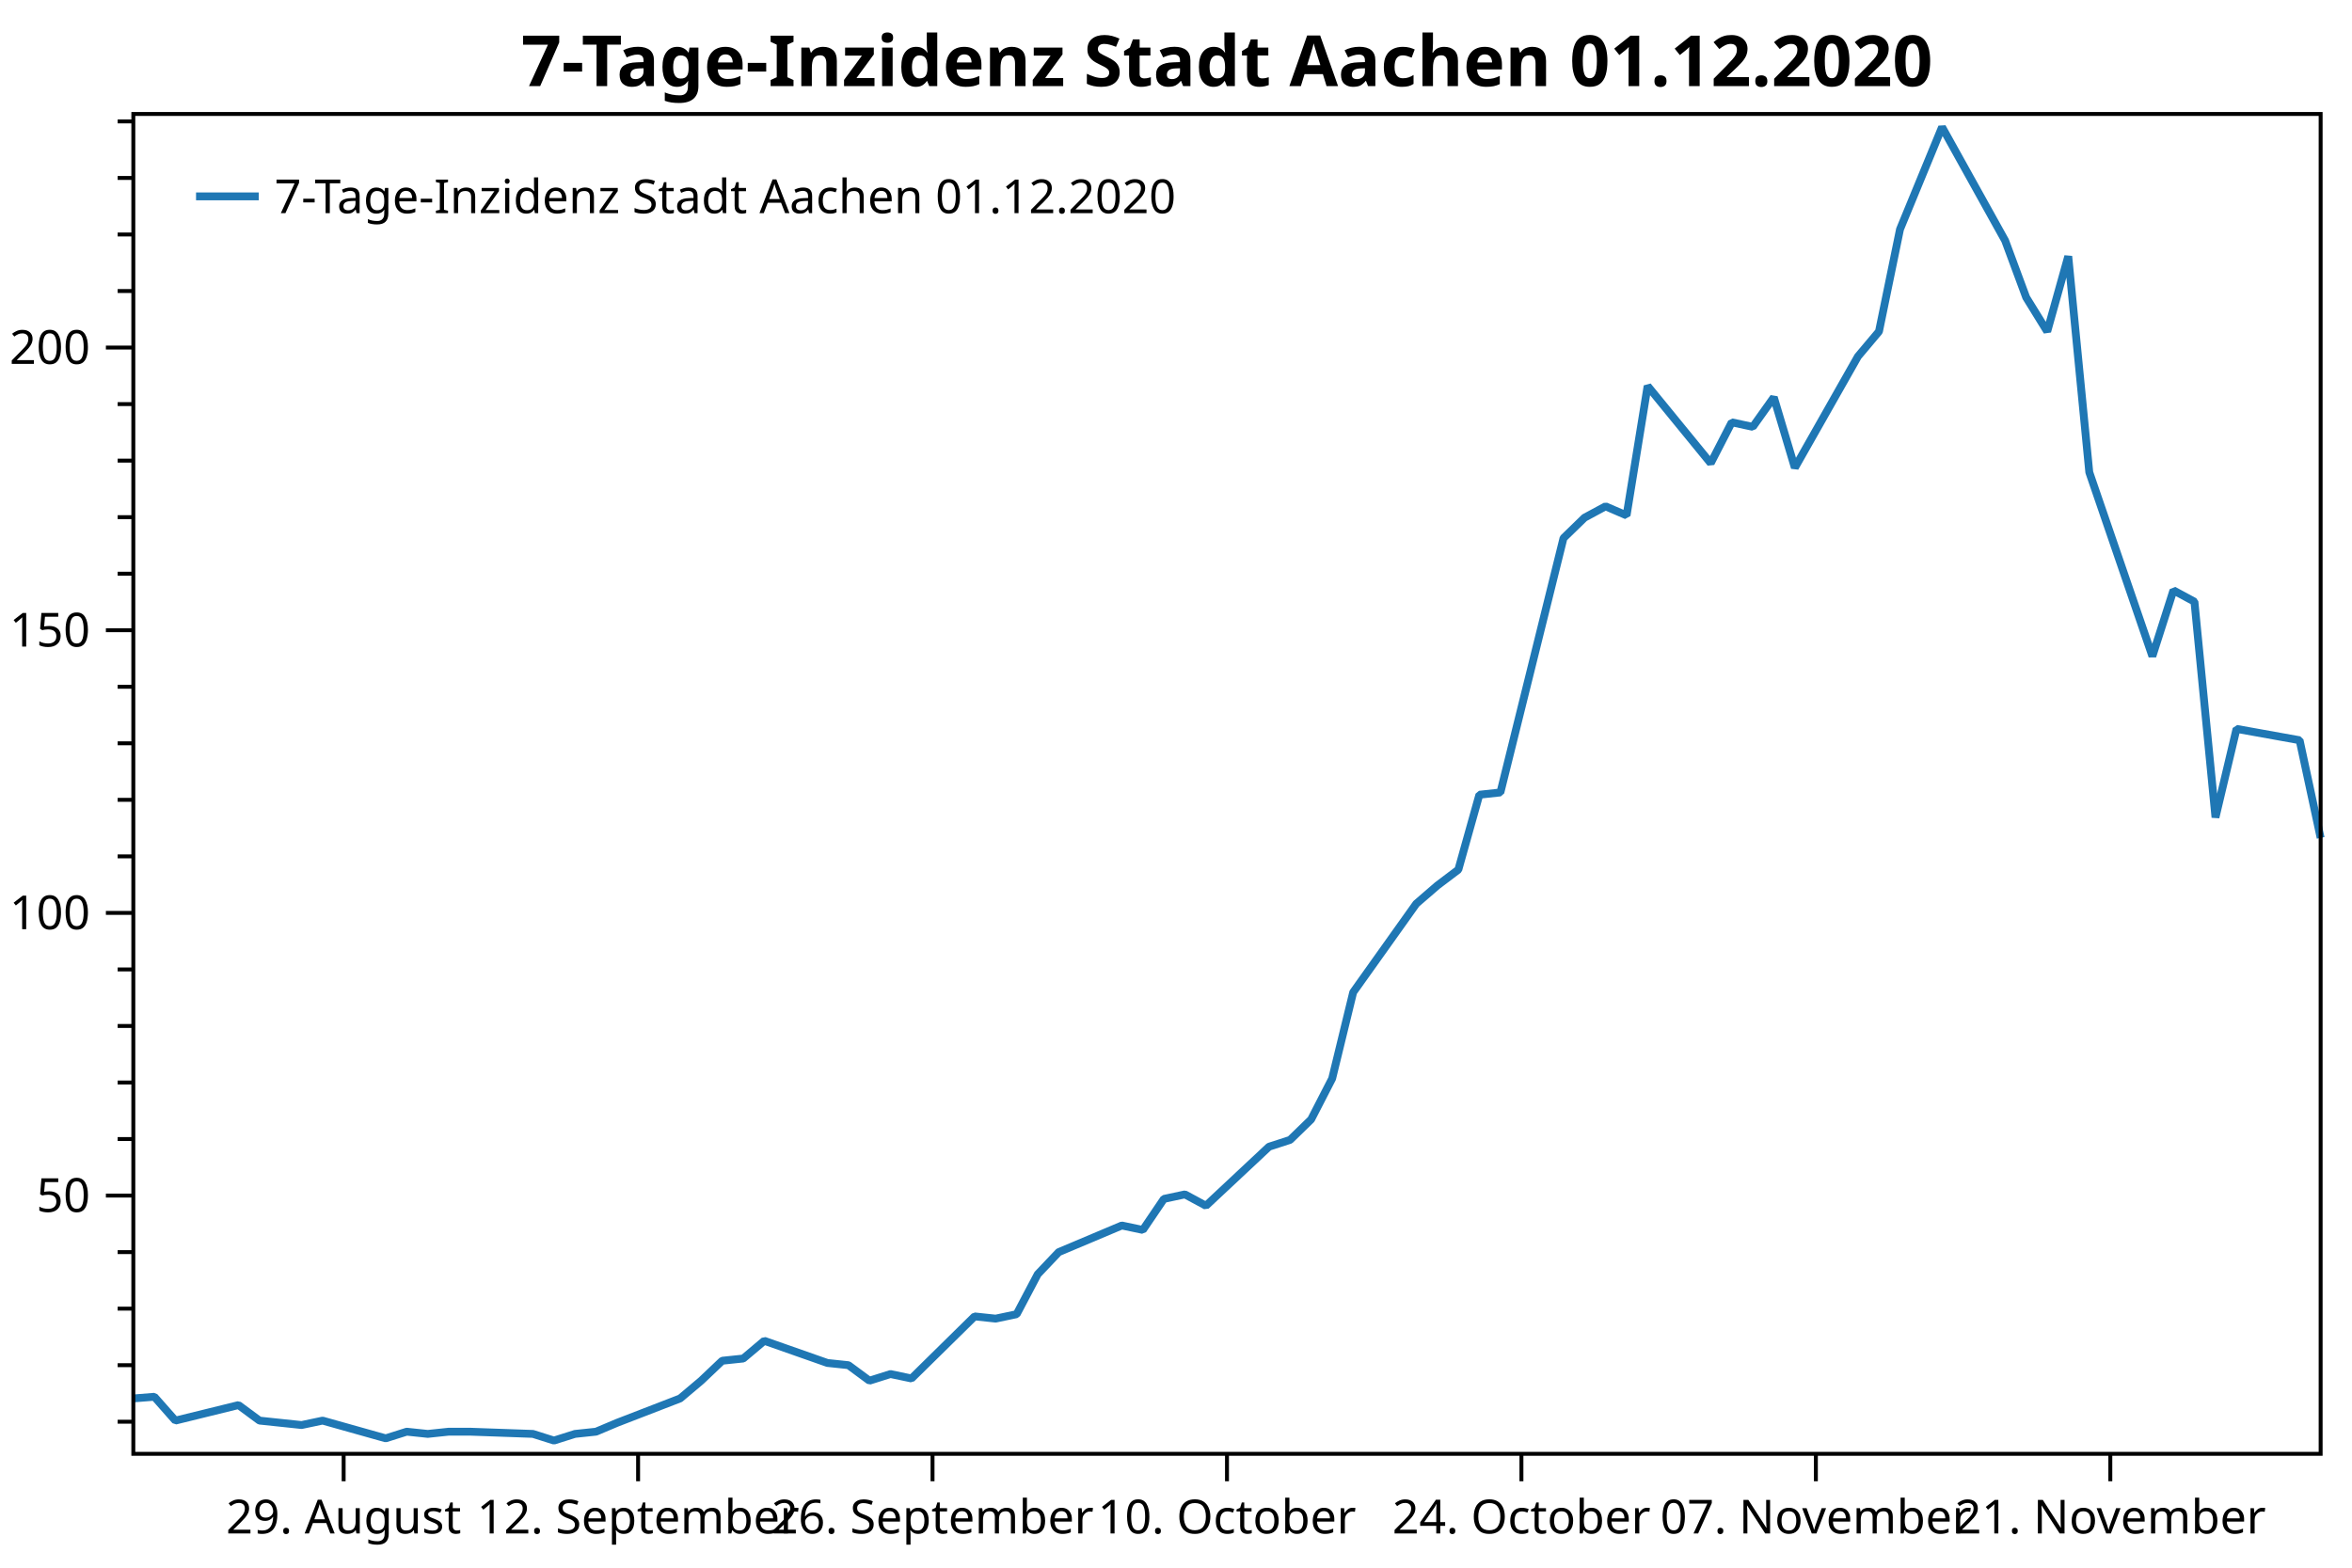
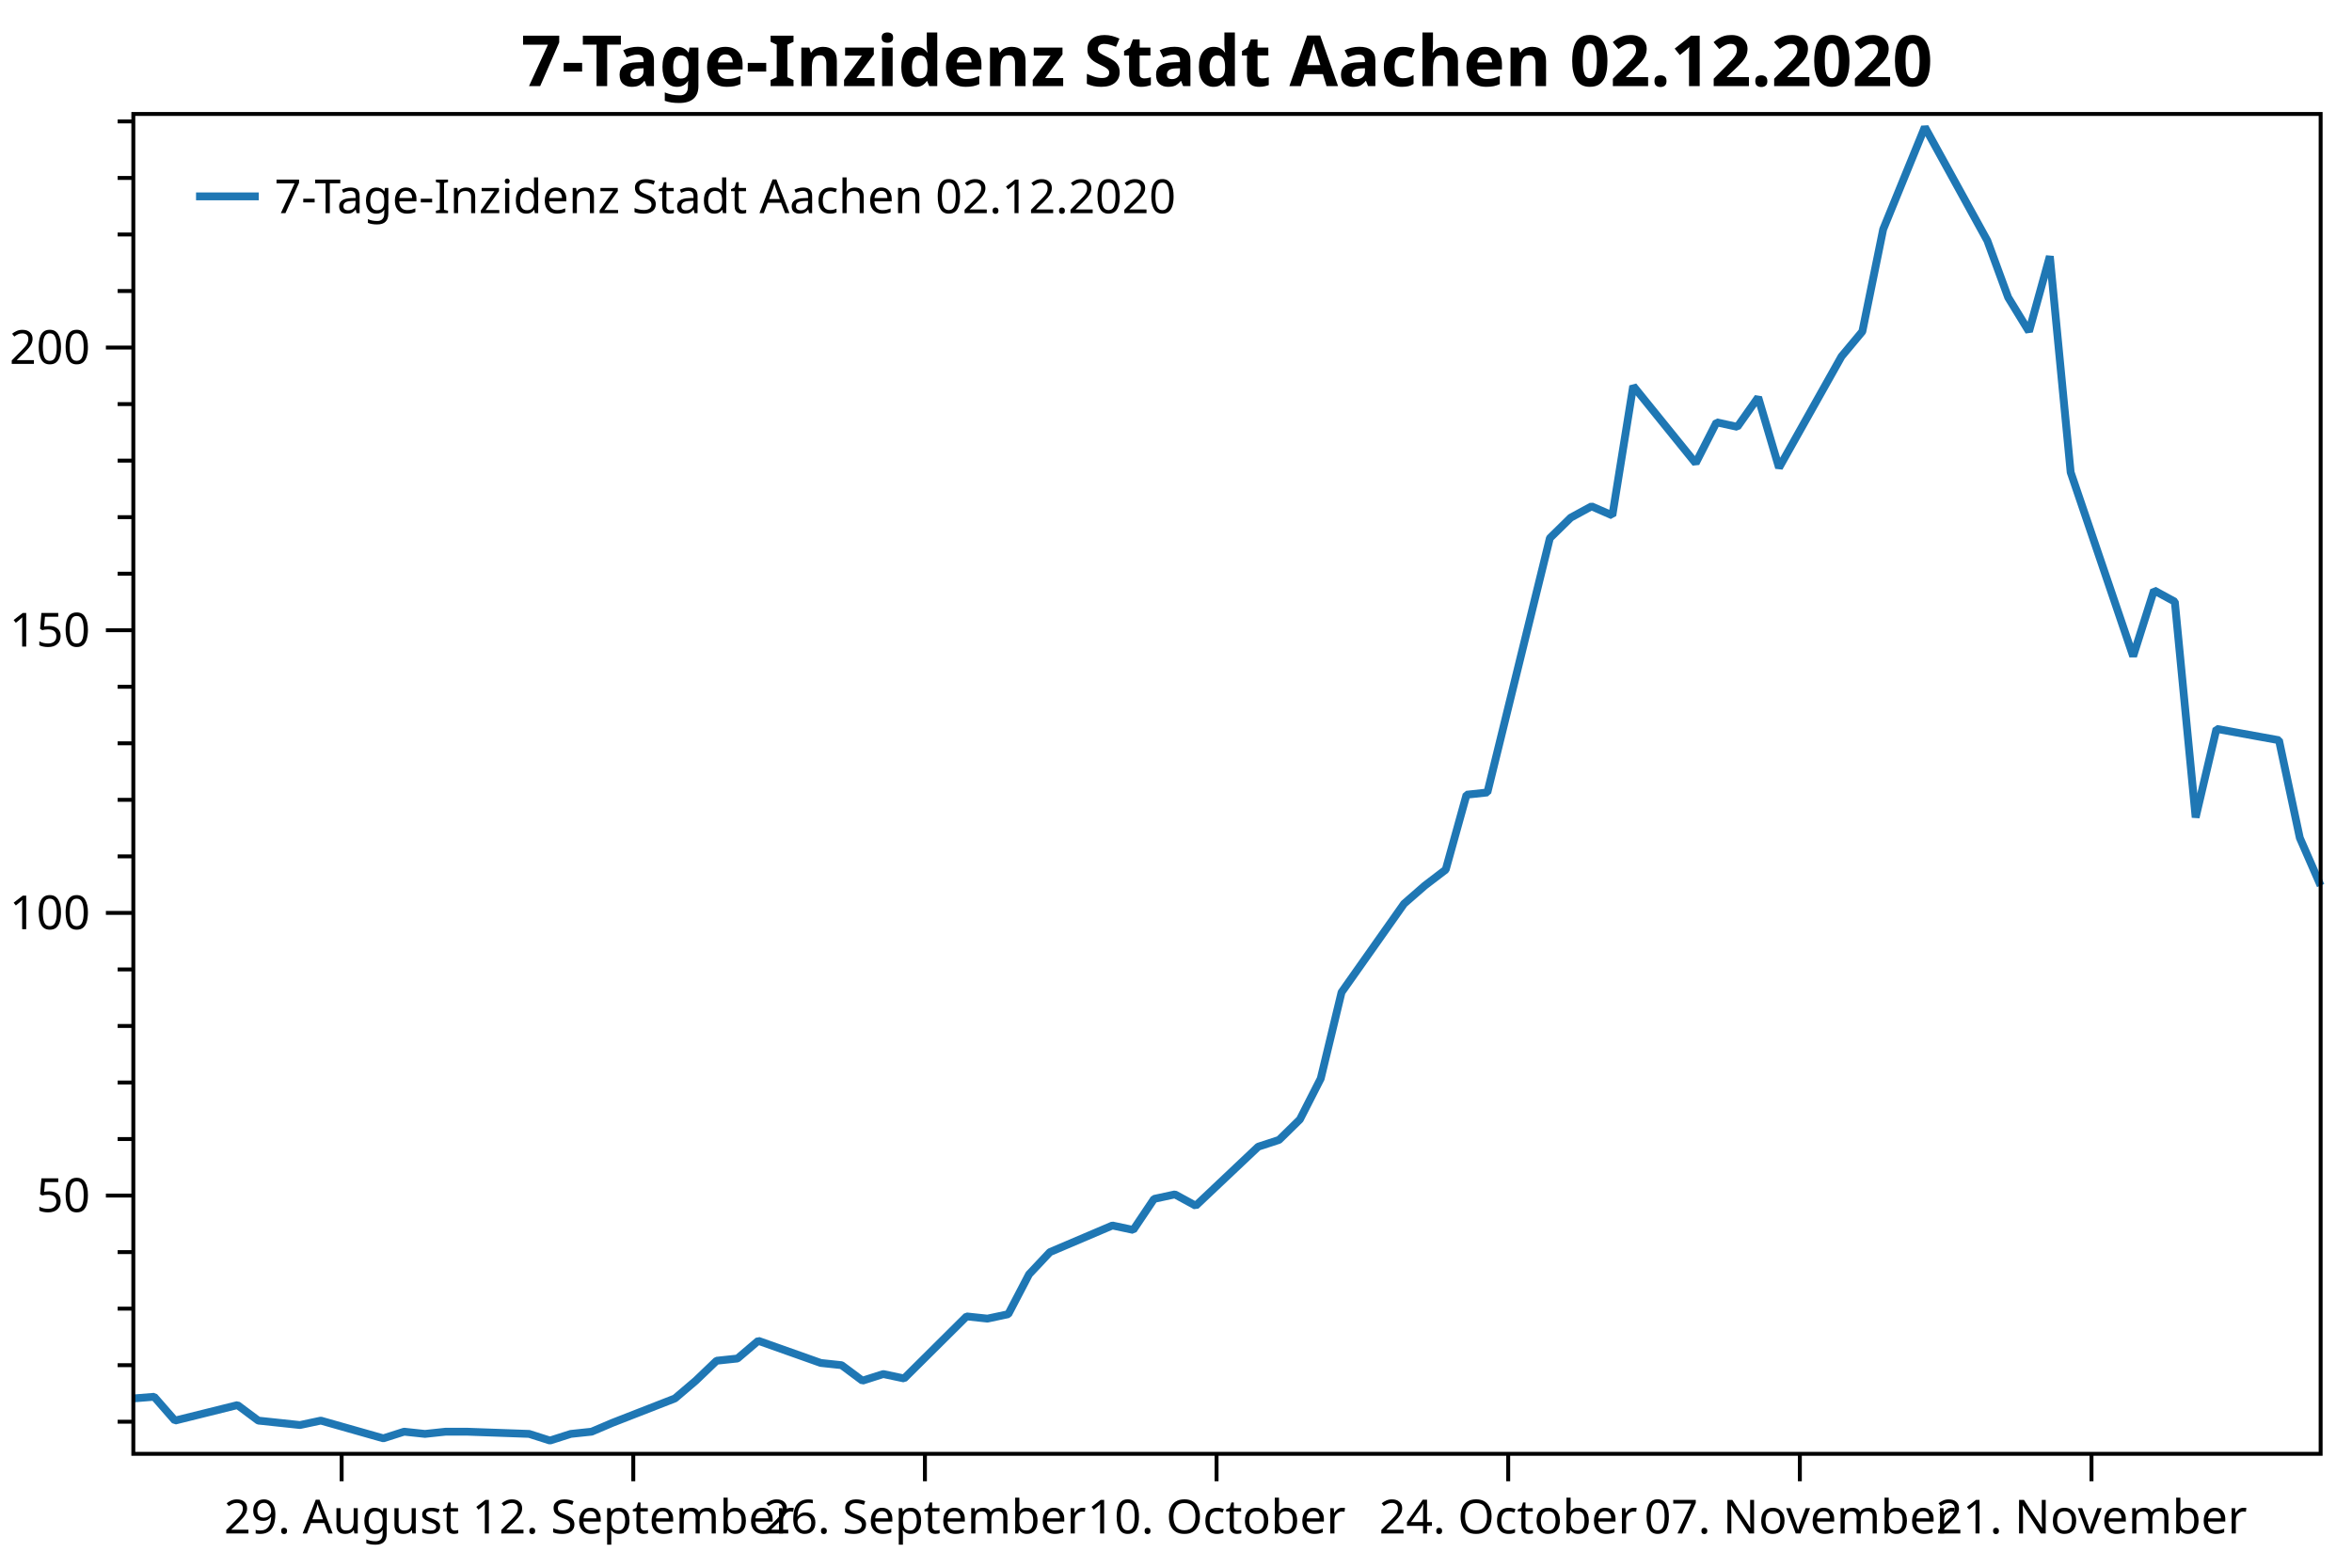
<svg xmlns="http://www.w3.org/2000/svg" width="600" height="400" version="1.1">
  <rect x="0" y="0" width="600" height="400" style="fill:rgb(255,255,255);stroke:none;" />
  <polyline points="34.012,362.754 30.012,362.754" style="fill:none;stroke:black;stroke-width:1" />
  <polyline points="34.012,348.329 30.012,348.329" style="fill:none;stroke:black;stroke-width:1" />
  <polyline points="34.012,333.904 30.012,333.904" style="fill:none;stroke:black;stroke-width:1" />
  <polyline points="34.012,319.479 30.012,319.479" style="fill:none;stroke:black;stroke-width:1" />
  <polyline points="34.012,290.629 30.012,290.629" style="fill:none;stroke:black;stroke-width:1" />
  <polyline points="34.012,276.204 30.012,276.204" style="fill:none;stroke:black;stroke-width:1" />
  <polyline points="34.012,261.779 30.012,261.779" style="fill:none;stroke:black;stroke-width:1" />
  <polyline points="34.012,247.354 30.012,247.354" style="fill:none;stroke:black;stroke-width:1" />
  <polyline points="34.012,218.504 30.012,218.504" style="fill:none;stroke:black;stroke-width:1" />
  <polyline points="34.012,204.079 30.012,204.079" style="fill:none;stroke:black;stroke-width:1" />
  <polyline points="34.012,189.654 30.012,189.654" style="fill:none;stroke:black;stroke-width:1" />
  <polyline points="34.012,175.23 30.012,175.23" style="fill:none;stroke:black;stroke-width:1" />
  <polyline points="34.012,146.38 30.012,146.38" style="fill:none;stroke:black;stroke-width:1" />
  <polyline points="34.012,131.955 30.012,131.955" style="fill:none;stroke:black;stroke-width:1" />
  <polyline points="34.012,117.53 30.012,117.53" style="fill:none;stroke:black;stroke-width:1" />
  <polyline points="34.012,103.105 30.012,103.105" style="fill:none;stroke:black;stroke-width:1" />
  <polyline points="34.012,74.255 30.012,74.255" style="fill:none;stroke:black;stroke-width:1" />
  <polyline points="34.012,59.83 30.012,59.83" style="fill:none;stroke:black;stroke-width:1" />
  <polyline points="34.012,45.405 30.012,45.405" style="fill:none;stroke:black;stroke-width:1" />
  <polyline points="34.012,30.98 30.012,30.98" style="fill:none;stroke:black;stroke-width:1" />
  <text dominant-baseline="middle" text-anchor="end" transform="translate(23.012,305.0541)" font-family="Segoe UI" font-size="12" font-weight="400" fill="black">50</text>
  <text dominant-baseline="middle" text-anchor="end" transform="translate(23.012,232.9293)" font-family="Segoe UI" font-size="12" font-weight="400" fill="black">100</text>
  <text dominant-baseline="middle" text-anchor="end" transform="translate(23.012,160.8045)" font-family="Segoe UI" font-size="12" font-weight="400" fill="black">150</text>
  <text dominant-baseline="middle" text-anchor="end" transform="translate(23.012,88.6798)" font-family="Segoe UI" font-size="12" font-weight="400" fill="black">200</text>
  <polyline points="34.012,305.054 27.012,305.054" style="fill:none;stroke:black;stroke-width:1" />
  <polyline points="34.012,232.929 27.012,232.929" style="fill:none;stroke:black;stroke-width:1" />
  <polyline points="34.012,160.804 27.012,160.804" style="fill:none;stroke:black;stroke-width:1" />
  <polyline points="34.012,88.68 27.012,88.68" style="fill:none;stroke:black;stroke-width:1" />
-   <text dominant-baseline="hanging" text-anchor="middle" transform="translate(87.6647,381.947)" font-family="Segoe UI" font-size="12" font-weight="400" fill="black">29. August</text>
-   <text dominant-baseline="hanging" text-anchor="middle" transform="translate(162.7785,381.947)" font-family="Segoe UI" font-size="12" font-weight="400" fill="black">12. September</text>
-   <text dominant-baseline="hanging" text-anchor="middle" transform="translate(237.8922,381.947)" font-family="Segoe UI" font-size="12" font-weight="400" fill="black">26. September</text>
-   <text dominant-baseline="hanging" text-anchor="middle" transform="translate(313.006,381.947)" font-family="Segoe UI" font-size="12" font-weight="400" fill="black">10. October</text>
-   <text dominant-baseline="hanging" text-anchor="middle" transform="translate(388.1198,381.947)" font-family="Segoe UI" font-size="12" font-weight="400" fill="black">24. October</text>
-   <text dominant-baseline="hanging" text-anchor="middle" transform="translate(463.2335,381.947)" font-family="Segoe UI" font-size="12" font-weight="400" fill="black">07. November</text>
-   <text dominant-baseline="hanging" text-anchor="middle" transform="translate(538.3473,381.947)" font-family="Segoe UI" font-size="12" font-weight="400" fill="black">21. November</text>
-   <polyline points="87.665,370.947 87.665,377.947" style="fill:none;stroke:black;stroke-width:1" />
-   <polyline points="162.779,370.947 162.779,377.947" style="fill:none;stroke:black;stroke-width:1" />
-   <polyline points="237.892,370.947 237.892,377.947" style="fill:none;stroke:black;stroke-width:1" />
-   <polyline points="313.006,370.947 313.006,377.947" style="fill:none;stroke:black;stroke-width:1" />
-   <polyline points="388.12,370.947 388.12,377.947" style="fill:none;stroke:black;stroke-width:1" />
-   <polyline points="463.233,370.947 463.233,377.947" style="fill:none;stroke:black;stroke-width:1" />
-   <polyline points="538.347,370.947 538.347,377.947" style="fill:none;stroke:black;stroke-width:1" />
-   <polyline points="34.012,356.814 39.377,356.39 44.742,362.471 60.838,358.511 66.204,362.471 71.569,363.037 76.934,363.602 82.299,362.471 98.395,366.997 103.76,365.299 109.126,365.865 114.491,365.299 119.856,365.299 135.952,365.865 141.317,367.562 146.683,365.865 152.048,365.299 157.413,363.037 173.509,356.814 178.874,352.289 184.239,347.197 189.605,346.632 194.97,342.106 211.066,347.763 216.431,348.329 221.796,352.289 227.162,350.592 232.527,351.723 248.623,335.884 253.988,336.45 259.353,335.318 264.719,325.136 270.084,319.479 286.18,312.691 291.545,313.822 296.91,305.903 302.276,304.753 307.641,307.65 323.736,292.585 329.102,290.847 334.467,285.632 339.832,275.203 345.198,253.185 361.293,230.589 366.659,225.953 372.024,221.897 377.389,202.777 382.755,202.197 398.85,137.304 404.216,132.089 409.581,129.192 414.946,131.51 420.311,98.483 436.407,118.183 441.772,107.754 447.138,108.913 452.503,101.38 457.868,119.342 473.964,90.951 479.329,84.578 484.695,58.504 495.425,32.431 511.521,61.401 516.886,75.886 522.251,84.578 527.617,65.385 532.982,120.501 549.078,167.433 554.443,150.63 559.808,153.527 565.174,208.571 570.539,185.974 586.635,188.871 592,213.786" style="fill:none;stroke:rgb(31,119,180);stroke-width:2;stroke-linejoin:bevel" />
-   <text dominant-baseline="hanging" text-anchor="middle" transform="translate(313.006,8)" font-family="Segoe UI" font-size="18" font-weight="700" fill="black">7-Tage-Inzidenz Stadt Aachen 01.12.2020</text>
+   <text dominant-baseline="hanging" text-anchor="middle" transform="translate(87.1537,381.947)" font-family="Segoe UI" font-size="12" font-weight="400" fill="black">29. August</text>
+   <text dominant-baseline="hanging" text-anchor="middle" transform="translate(161.5521,381.947)" font-family="Segoe UI" font-size="12" font-weight="400" fill="black">12. September</text>
+   <text dominant-baseline="hanging" text-anchor="middle" transform="translate(235.9505,381.947)" font-family="Segoe UI" font-size="12" font-weight="400" fill="black">26. September</text>
+   <text dominant-baseline="hanging" text-anchor="middle" transform="translate(310.3489,381.947)" font-family="Segoe UI" font-size="12" font-weight="400" fill="black">10. October</text>
+   <text dominant-baseline="hanging" text-anchor="middle" transform="translate(384.7473,381.947)" font-family="Segoe UI" font-size="12" font-weight="400" fill="black">24. October</text>
+   <text dominant-baseline="hanging" text-anchor="middle" transform="translate(459.1457,381.947)" font-family="Segoe UI" font-size="12" font-weight="400" fill="black">07. November</text>
+   <text dominant-baseline="hanging" text-anchor="middle" transform="translate(533.5441,381.947)" font-family="Segoe UI" font-size="12" font-weight="400" fill="black">21. November</text>
+   <polyline points="87.154,370.947 87.154,377.947" style="fill:none;stroke:black;stroke-width:1" />
+   <polyline points="161.552,370.947 161.552,377.947" style="fill:none;stroke:black;stroke-width:1" />
+   <polyline points="235.951,370.947 235.951,377.947" style="fill:none;stroke:black;stroke-width:1" />
+   <polyline points="310.349,370.947 310.349,377.947" style="fill:none;stroke:black;stroke-width:1" />
+   <polyline points="384.747,370.947 384.747,377.947" style="fill:none;stroke:black;stroke-width:1" />
+   <polyline points="459.146,370.947 459.146,377.947" style="fill:none;stroke:black;stroke-width:1" />
+   <polyline points="533.544,370.947 533.544,377.947" style="fill:none;stroke:black;stroke-width:1" />
+   <polyline points="34.012,356.814 39.326,356.39 44.64,362.471 60.583,358.511 65.897,362.471 71.211,363.037 76.525,363.602 81.84,362.471 97.782,366.997 103.096,365.299 108.41,365.865 113.725,365.299 119.039,365.299 134.981,365.865 140.295,367.562 145.61,365.865 150.924,365.299 156.238,363.037 172.18,356.814 177.495,352.289 182.809,347.197 188.123,346.632 193.437,342.106 209.38,347.763 214.694,348.329 220.008,352.289 225.322,350.592 230.636,351.723 246.579,335.884 251.893,336.45 257.207,335.318 262.521,325.136 267.836,319.479 283.778,312.691 289.092,313.822 294.406,305.903 299.721,304.753 305.035,307.65 320.977,292.585 326.291,290.847 331.606,285.632 336.92,275.203 342.234,253.185 358.176,230.589 363.491,225.953 368.805,221.897 374.119,202.777 379.433,202.197 395.376,137.304 400.69,132.089 406.004,129.192 411.318,131.51 416.632,98.483 432.575,118.183 437.889,107.754 443.203,108.913 448.517,101.38 453.832,119.342 469.774,90.951 475.088,84.578 480.402,58.504 491.031,32.431 506.973,61.401 512.287,75.886 517.602,84.578 522.916,65.385 528.23,120.501 544.173,167.433 549.487,150.63 554.801,153.527 560.115,208.571 565.429,185.974 581.372,188.871 586.686,213.786 592,225.953" style="fill:none;stroke:rgb(31,119,180);stroke-width:2;stroke-linejoin:bevel" />
+   <text dominant-baseline="hanging" text-anchor="middle" transform="translate(313.006,8)" font-family="Segoe UI" font-size="18" font-weight="700" fill="black">7-Tage-Inzidenz Stadt Aachen 02.12.2020</text>
  <polygon points="34.012,29.079 592,29.079 592,370.947 34.012,370.947" style="fill:none;stroke:black;stroke-width:1" />
  <polygon points="42.012,37.08 247.014,37.08 247.014,63.133 42.012,63.133" style="fill:none;stroke:none;" />
-   <text dominant-baseline="hanging" text-anchor="start" transform="translate(70.012,45.0795)" font-family="Segoe UI" font-size="12" font-weight="400" fill="black">7-Tage-Inzidenz Stadt Aachen 01.12.2020</text>
+   <text dominant-baseline="hanging" text-anchor="start" transform="translate(70.012,45.0795)" font-family="Segoe UI" font-size="12" font-weight="400" fill="black">7-Tage-Inzidenz Stadt Aachen 02.12.2020</text>
  <polyline points="50.012,50.106 66.012,50.106" style="fill:none;stroke:rgb(31,119,180);stroke-width:2" />
</svg>
